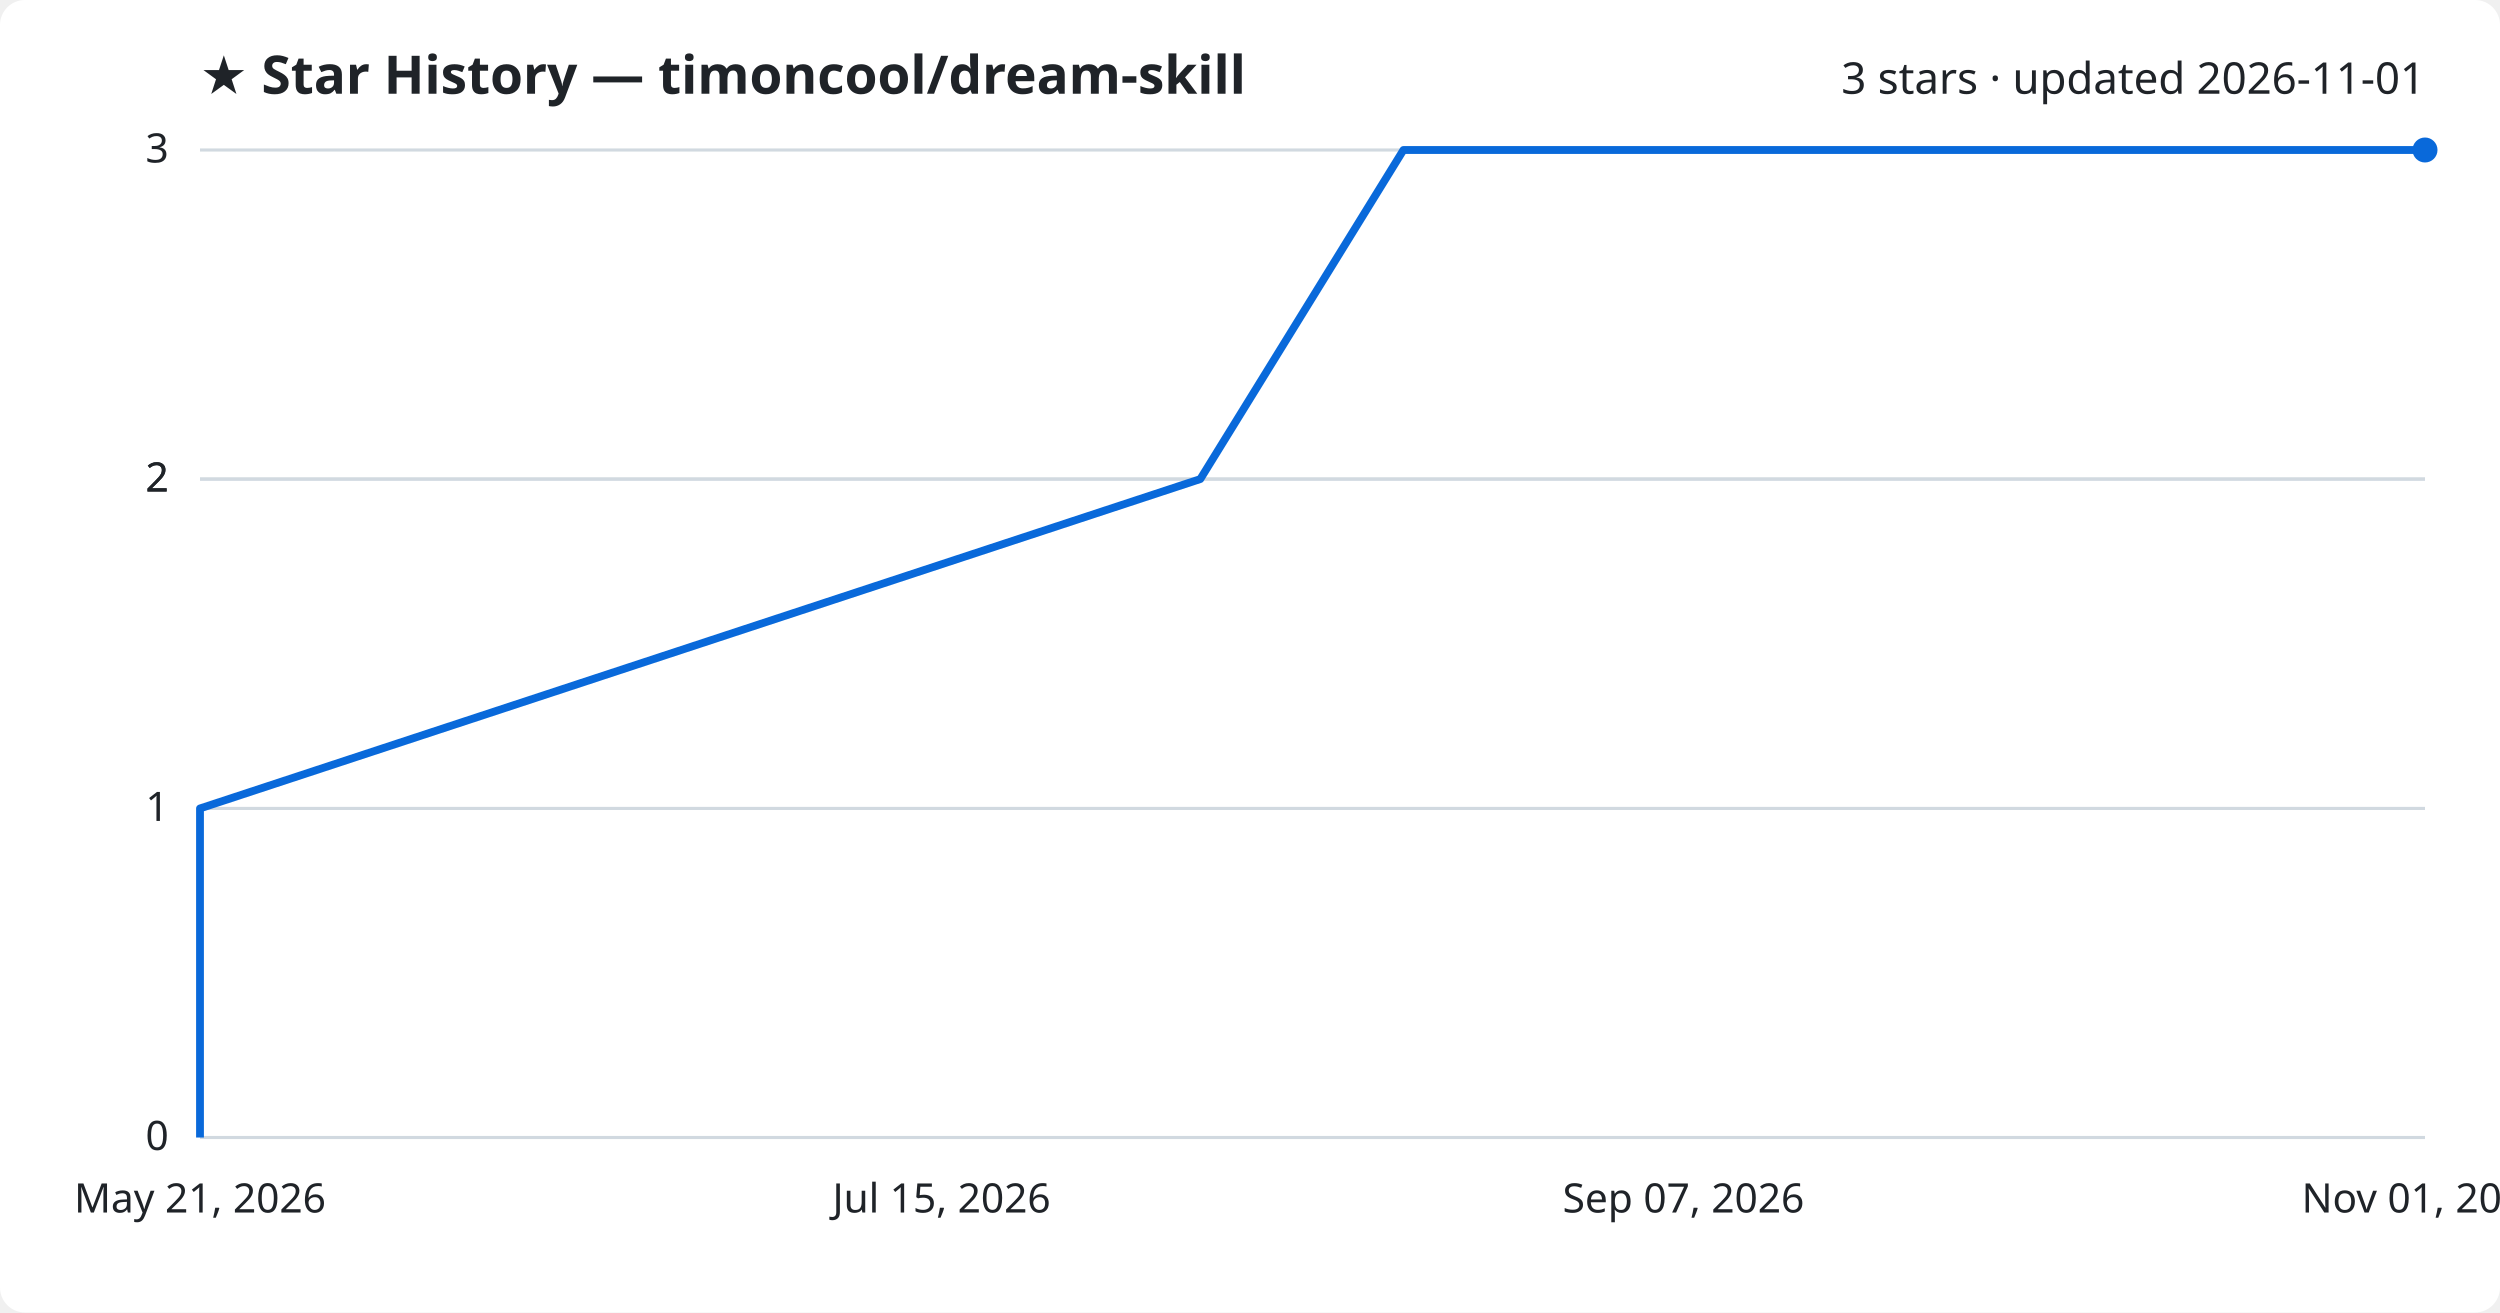
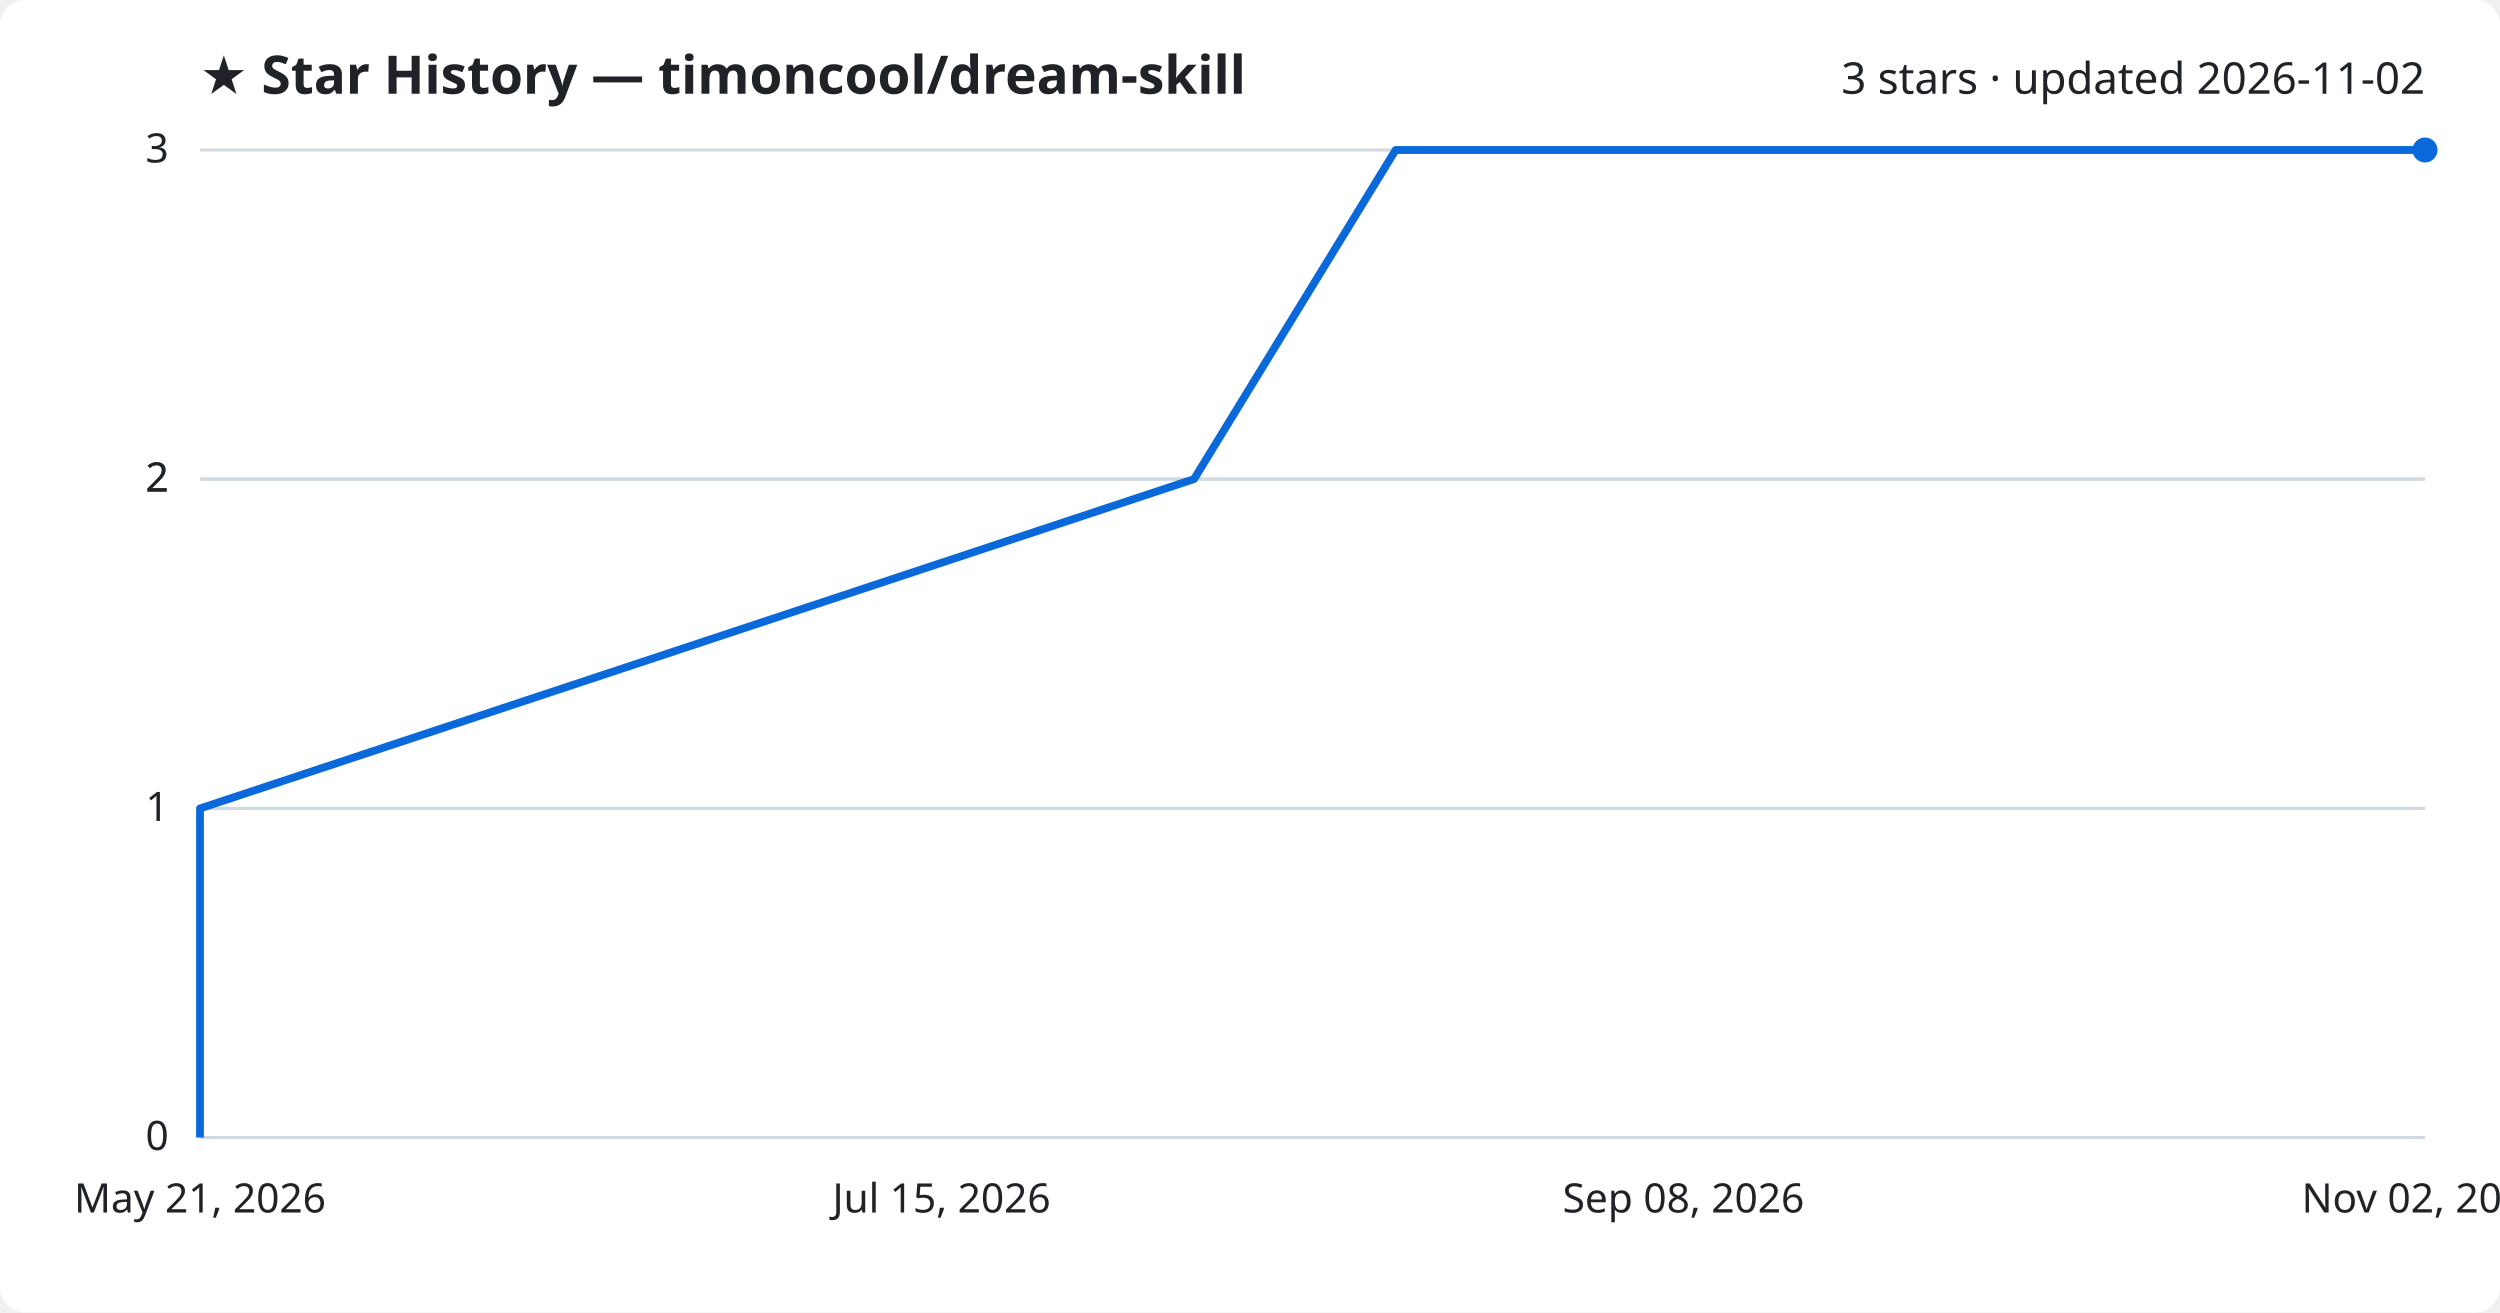
<svg xmlns="http://www.w3.org/2000/svg" viewBox="0 0 800 420" font-family="Segoe UI, sans-serif">
  <rect width="800" height="420" fill="#ffffff" rx="8" />
  <text x="64" y="30" fill="#1f2328" font-size="17" font-weight="700">★ Star History — timoncool/dream-skill</text>
-   <text x="776" y="30" fill="#1f2328" font-size="14" text-anchor="end">3 stars · updated 2026-11-01</text>
+   <text x="776" y="30" fill="#1f2328" font-size="14" text-anchor="end">3 stars · updated 2026-11-02</text>
  <line x1="64" y1="364.0" x2="776" y2="364.0" stroke="#d1d9e0" stroke-width="1" />
  <text x="54" y="368.0" fill="#1f2328" font-size="13" text-anchor="end">0</text>
  <line x1="64" y1="258.7" x2="776" y2="258.7" stroke="#d1d9e0" stroke-width="1" />
  <text x="54" y="262.7" fill="#1f2328" font-size="13" text-anchor="end">1</text>
  <line x1="64" y1="153.3" x2="776" y2="153.3" stroke="#d1d9e0" stroke-width="1" />
  <text x="54" y="157.3" fill="#1f2328" font-size="13" text-anchor="end">2</text>
  <line x1="64" y1="153.3" x2="776" y2="153.3" stroke="#d1d9e0" stroke-width="1" />
  <text x="54" y="157.3" fill="#1f2328" font-size="13" text-anchor="end">2</text>
  <line x1="64" y1="48.0" x2="776" y2="48.0" stroke="#d1d9e0" stroke-width="1" />
  <text x="54" y="52.0" fill="#1f2328" font-size="13" text-anchor="end">3</text>
-   <path d="M64.0,364.0 L64.0,258.7 L384.1,153.3 L449.1,48.0 L776.0,48.0" fill="none" stroke="#0969da" stroke-width="2.5" stroke-linejoin="round" />
+   <path d="M64.0,364.0 L64.0,258.7 L382.1,153.3 L446.6,48.0 L776.0,48.0" fill="none" stroke="#0969da" stroke-width="2.5" stroke-linejoin="round" />
  <circle cx="776.0" cy="48.0" r="4" fill="#0969da" />
  <text x="64.0" y="388" fill="#1f2328" font-size="13" text-anchor="middle">May 21, 2026</text>
  <text x="301.3" y="388" fill="#1f2328" font-size="13" text-anchor="middle">Jul 15, 2026</text>
-   <text x="538.7" y="388" fill="#1f2328" font-size="13" text-anchor="middle">Sep 07, 2026</text>
-   <text x="776.0" y="388" fill="#1f2328" font-size="13" text-anchor="middle">Nov 01, 2026</text>
+   <text x="538.7" y="388" fill="#1f2328" font-size="13" text-anchor="middle">Sep 08, 2026</text>
+   <text x="776.0" y="388" fill="#1f2328" font-size="13" text-anchor="middle">Nov 02, 2026</text>
</svg>
